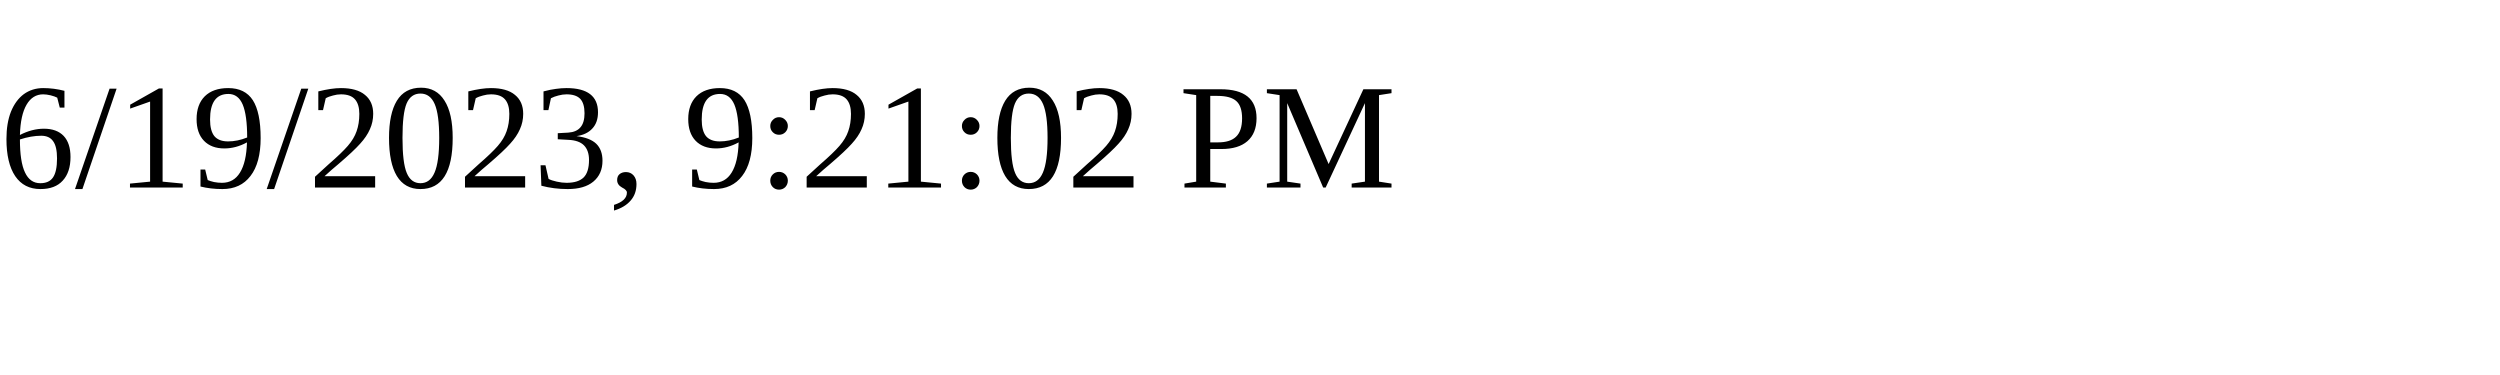
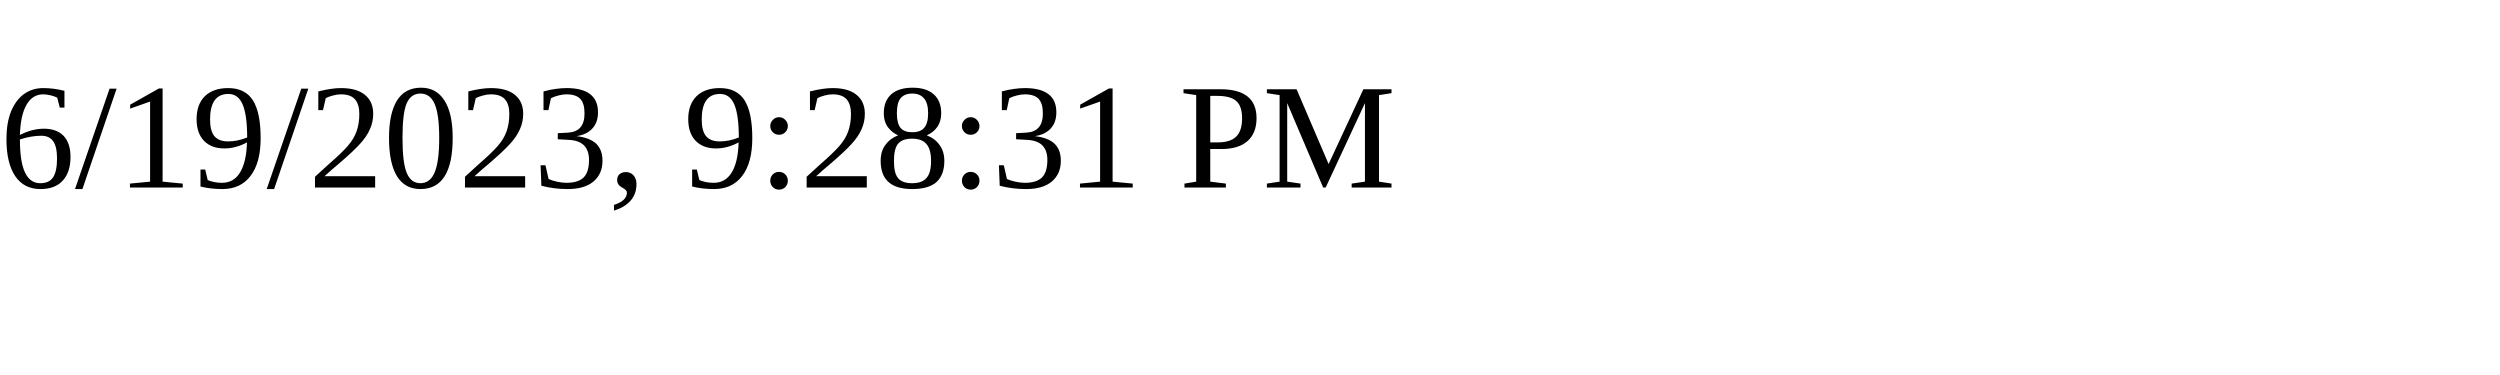
<svg xmlns="http://www.w3.org/2000/svg" height="30" width="200">
-   <text x="0" y="15">6/19/2023, 9:21:02 PM</text>
+   <text x="0" y="15">6/19/2023, 9:28:31 PM</text>
</svg>
